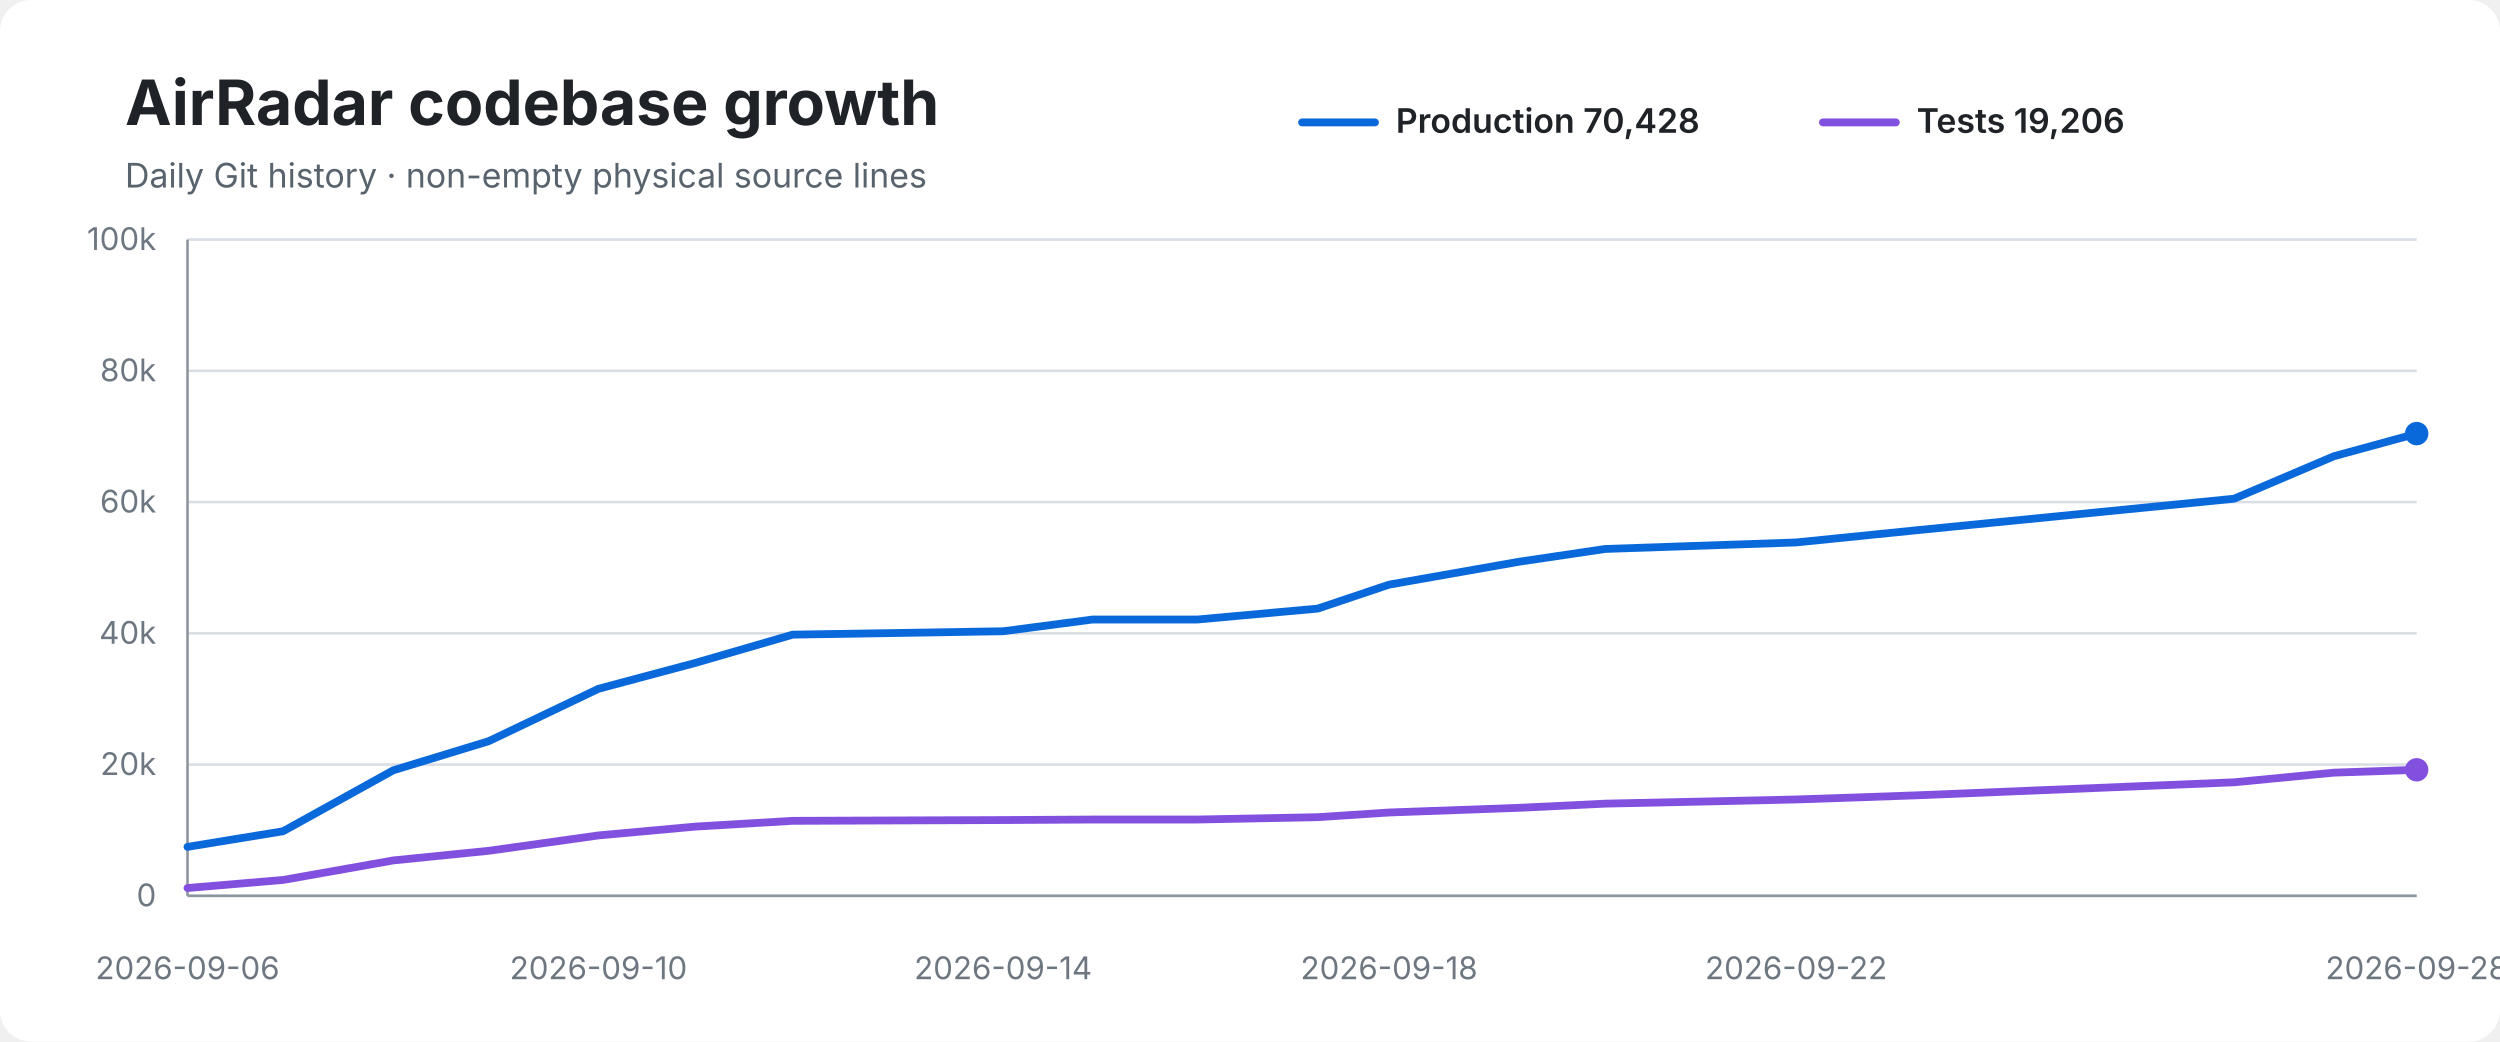
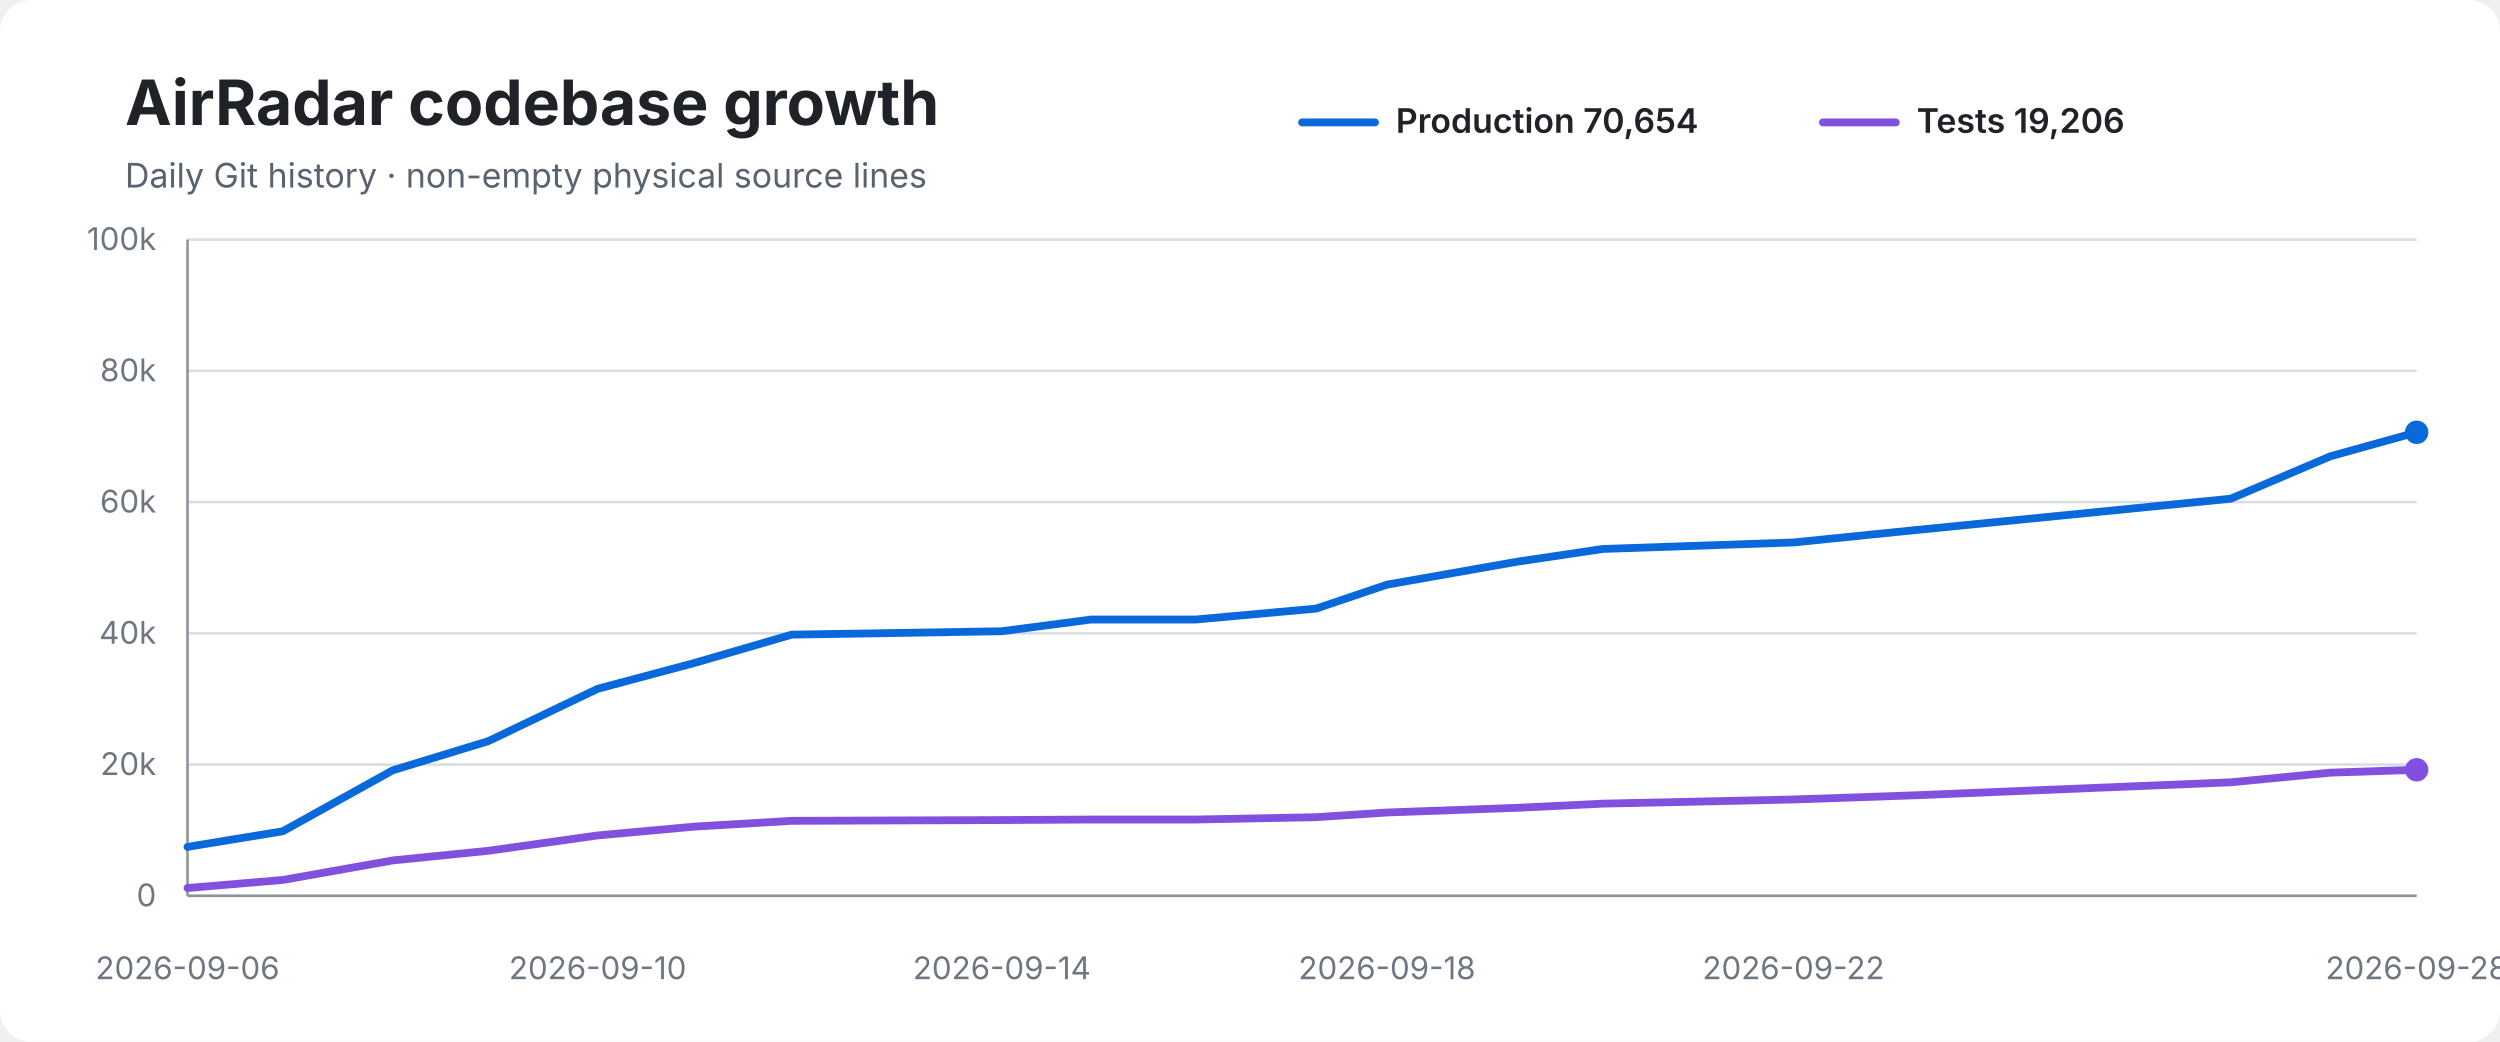
<svg xmlns="http://www.w3.org/2000/svg" width="960" height="400" viewBox="0 0 960 400" role="img" aria-labelledby="title desc">
  <rect width="100%" height="100%" rx="12" fill="#ffffff" />
  <text x="48" y="48" font-family="-apple-system,BlinkMacSystemFont,Segoe UI,sans-serif" font-size="24" font-weight="700" fill="#1f2328">AirRadar codebase growth</text>
  <text x="48" y="72" font-family="-apple-system,BlinkMacSystemFont,Segoe UI,sans-serif" font-size="13" fill="#59636e">Daily Git history · non-empty physical source lines</text>
  <line x1="500" y1="47" x2="528" y2="47" stroke="#0969da" stroke-width="3" stroke-linecap="round" />
-   <text x="536" y="51" font-family="-apple-system,BlinkMacSystemFont,Segoe UI,sans-serif" font-size="13" font-weight="600" fill="#1f2328">Production 70,428</text>
+   <text x="536" y="51" font-family="-apple-system,BlinkMacSystemFont,Segoe UI,sans-serif" font-size="13" font-weight="600" fill="#1f2328">Production 70,654</text>
  <line x1="700" y1="47" x2="728" y2="47" stroke="#8250df" stroke-width="3" stroke-linecap="round" />
  <text x="736" y="51" font-family="-apple-system,BlinkMacSystemFont,Segoe UI,sans-serif" font-size="13" font-weight="600" fill="#1f2328">Tests 19,206</text>
  <line x1="72" y1="92.0" x2="928" y2="92.0" stroke="#d8dee4" stroke-width="1" />
  <text x="60" y="96.0" text-anchor="end" font-family="-apple-system,BlinkMacSystemFont,Segoe UI,sans-serif" font-size="12" fill="#6e7781">100k</text>
  <line x1="72" y1="142.4" x2="928" y2="142.4" stroke="#d8dee4" stroke-width="1" />
  <text x="60" y="146.4" text-anchor="end" font-family="-apple-system,BlinkMacSystemFont,Segoe UI,sans-serif" font-size="12" fill="#6e7781">80k</text>
  <line x1="72" y1="192.8" x2="928" y2="192.8" stroke="#d8dee4" stroke-width="1" />
  <text x="60" y="196.8" text-anchor="end" font-family="-apple-system,BlinkMacSystemFont,Segoe UI,sans-serif" font-size="12" fill="#6e7781">60k</text>
  <line x1="72" y1="243.2" x2="928" y2="243.2" stroke="#d8dee4" stroke-width="1" />
  <text x="60" y="247.2" text-anchor="end" font-family="-apple-system,BlinkMacSystemFont,Segoe UI,sans-serif" font-size="12" fill="#6e7781">40k</text>
  <line x1="72" y1="293.6" x2="928" y2="293.6" stroke="#d8dee4" stroke-width="1" />
  <text x="60" y="297.6" text-anchor="end" font-family="-apple-system,BlinkMacSystemFont,Segoe UI,sans-serif" font-size="12" fill="#6e7781">20k</text>
  <line x1="72" y1="344.0" x2="928" y2="344.0" stroke="#d8dee4" stroke-width="1" />
  <text x="60" y="348.0" text-anchor="end" font-family="-apple-system,BlinkMacSystemFont,Segoe UI,sans-serif" font-size="12" fill="#6e7781">0</text>
  <line x1="72" y1="92" x2="72" y2="344" stroke="#8c959f" stroke-width="1" />
  <line x1="72" y1="344" x2="928" y2="344" stroke="#8c959f" stroke-width="1" />
-   <path d="M 72.0 325.2 L 108.7 319.2 L 151.0 295.8 L 187.7 284.6 L 229.8 264.5 L 267.2 254.5 L 304.4 243.7 L 385.2 242.4 L 419.5 237.9 L 459.7 237.9 L 506.0 233.7 L 533.4 224.5 L 583.3 215.7 L 616.4 210.8 L 689.7 208.3 L 736.1 203.6 L 857.9 191.5 L 896.2 175.2 L 928.0 166.5" fill="none" stroke="#0969da" stroke-width="3" stroke-linecap="round" stroke-linejoin="round" />
-   <path d="M 72.0 341.0 L 108.7 337.9 L 151.0 330.4 L 187.7 326.7 L 229.8 320.8 L 267.2 317.4 L 304.4 315.2 L 385.2 314.9 L 419.5 314.7 L 459.7 314.7 L 506.0 313.8 L 533.4 312.0 L 583.3 310.2 L 616.4 308.6 L 689.7 307.0 L 736.1 305.4 L 857.9 300.4 L 896.2 296.7 L 928.0 295.6" fill="none" stroke="#8250df" stroke-width="3" stroke-linecap="round" stroke-linejoin="round" />
-   <circle cx="928.0" cy="166.5" r="4.5" fill="#0969da" />
+   <path d="M 72.0 325.2 L 108.6 319.2 L 150.8 295.8 L 187.5 284.6 L 229.5 264.5 L 266.9 254.5 L 304.0 243.7 L 384.7 242.4 L 418.9 237.9 L 459.1 237.9 L 505.4 233.7 L 532.6 224.5 L 582.5 215.7 L 615.5 210.8 L 688.7 208.3 L 735.0 203.6 L 856.6 191.5 L 894.9 175.2 L 928.0 166.0" fill="none" stroke="#0969da" stroke-width="3" stroke-linecap="round" stroke-linejoin="round" />
+   <path d="M 72.0 341.0 L 108.6 337.9 L 150.8 330.4 L 187.5 326.7 L 229.5 320.8 L 266.9 317.4 L 304.0 315.2 L 384.7 314.9 L 418.9 314.7 L 459.1 314.7 L 505.4 313.8 L 532.6 312.0 L 582.5 310.2 L 615.5 308.6 L 688.7 307.0 L 735.0 305.4 L 856.6 300.4 L 894.9 296.7 L 928.0 295.6" fill="none" stroke="#8250df" stroke-width="3" stroke-linecap="round" stroke-linejoin="round" />
+   <circle cx="928.0" cy="166.0" r="4.5" fill="#0969da" />
  <circle cx="928.0" cy="295.6" r="4.5" fill="#8250df" />
  <text x="72.0" y="376" text-anchor="middle" font-family="-apple-system,BlinkMacSystemFont,Segoe UI,sans-serif" font-size="12" fill="#6e7781">2026-09-06</text>
-   <text x="229.8" y="376" text-anchor="middle" font-family="-apple-system,BlinkMacSystemFont,Segoe UI,sans-serif" font-size="12" fill="#6e7781">2026-09-10</text>
-   <text x="385.2" y="376" text-anchor="middle" font-family="-apple-system,BlinkMacSystemFont,Segoe UI,sans-serif" font-size="12" fill="#6e7781">2026-09-14</text>
-   <text x="533.4" y="376" text-anchor="middle" font-family="-apple-system,BlinkMacSystemFont,Segoe UI,sans-serif" font-size="12" fill="#6e7781">2026-09-18</text>
-   <text x="689.7" y="376" text-anchor="middle" font-family="-apple-system,BlinkMacSystemFont,Segoe UI,sans-serif" font-size="12" fill="#6e7781">2026-09-22</text>
+   <text x="229.5" y="376" text-anchor="middle" font-family="-apple-system,BlinkMacSystemFont,Segoe UI,sans-serif" font-size="12" fill="#6e7781">2026-09-10</text>
+   <text x="384.7" y="376" text-anchor="middle" font-family="-apple-system,BlinkMacSystemFont,Segoe UI,sans-serif" font-size="12" fill="#6e7781">2026-09-14</text>
+   <text x="532.6" y="376" text-anchor="middle" font-family="-apple-system,BlinkMacSystemFont,Segoe UI,sans-serif" font-size="12" fill="#6e7781">2026-09-18</text>
+   <text x="688.7" y="376" text-anchor="middle" font-family="-apple-system,BlinkMacSystemFont,Segoe UI,sans-serif" font-size="12" fill="#6e7781">2026-09-22</text>
  <text x="928.0" y="376" text-anchor="middle" font-family="-apple-system,BlinkMacSystemFont,Segoe UI,sans-serif" font-size="12" fill="#6e7781">2026-09-28</text>
</svg>
